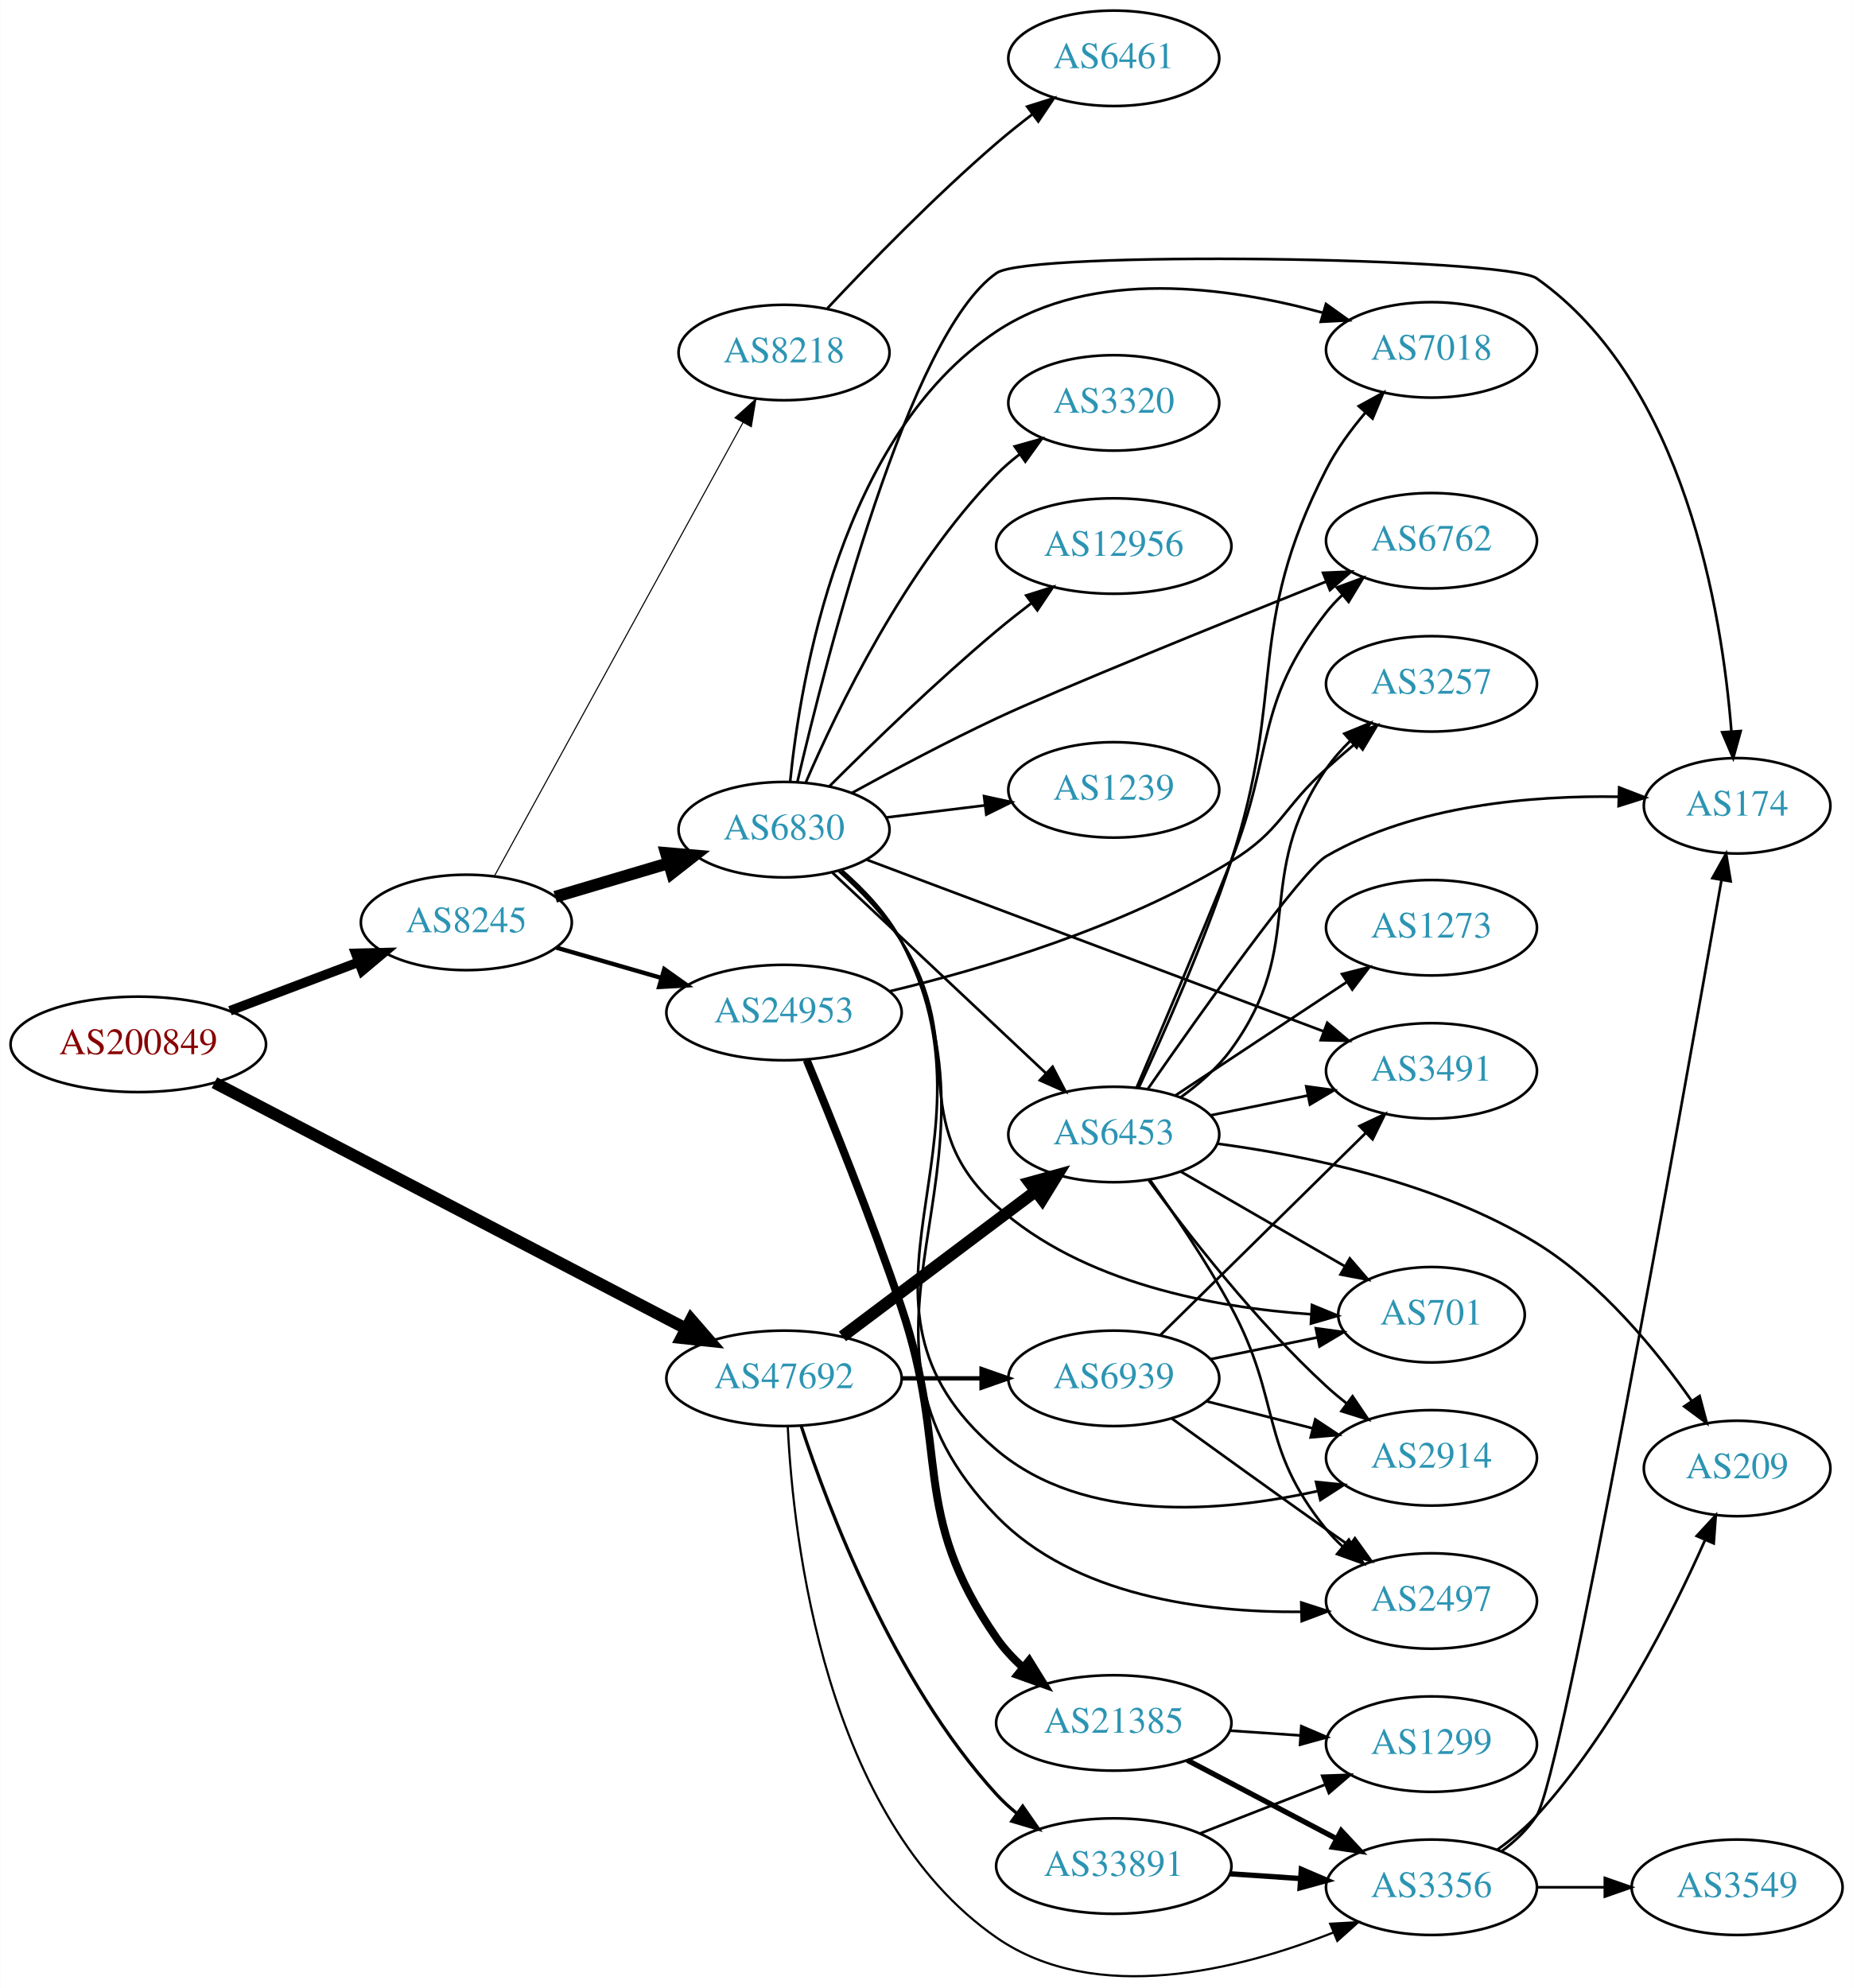
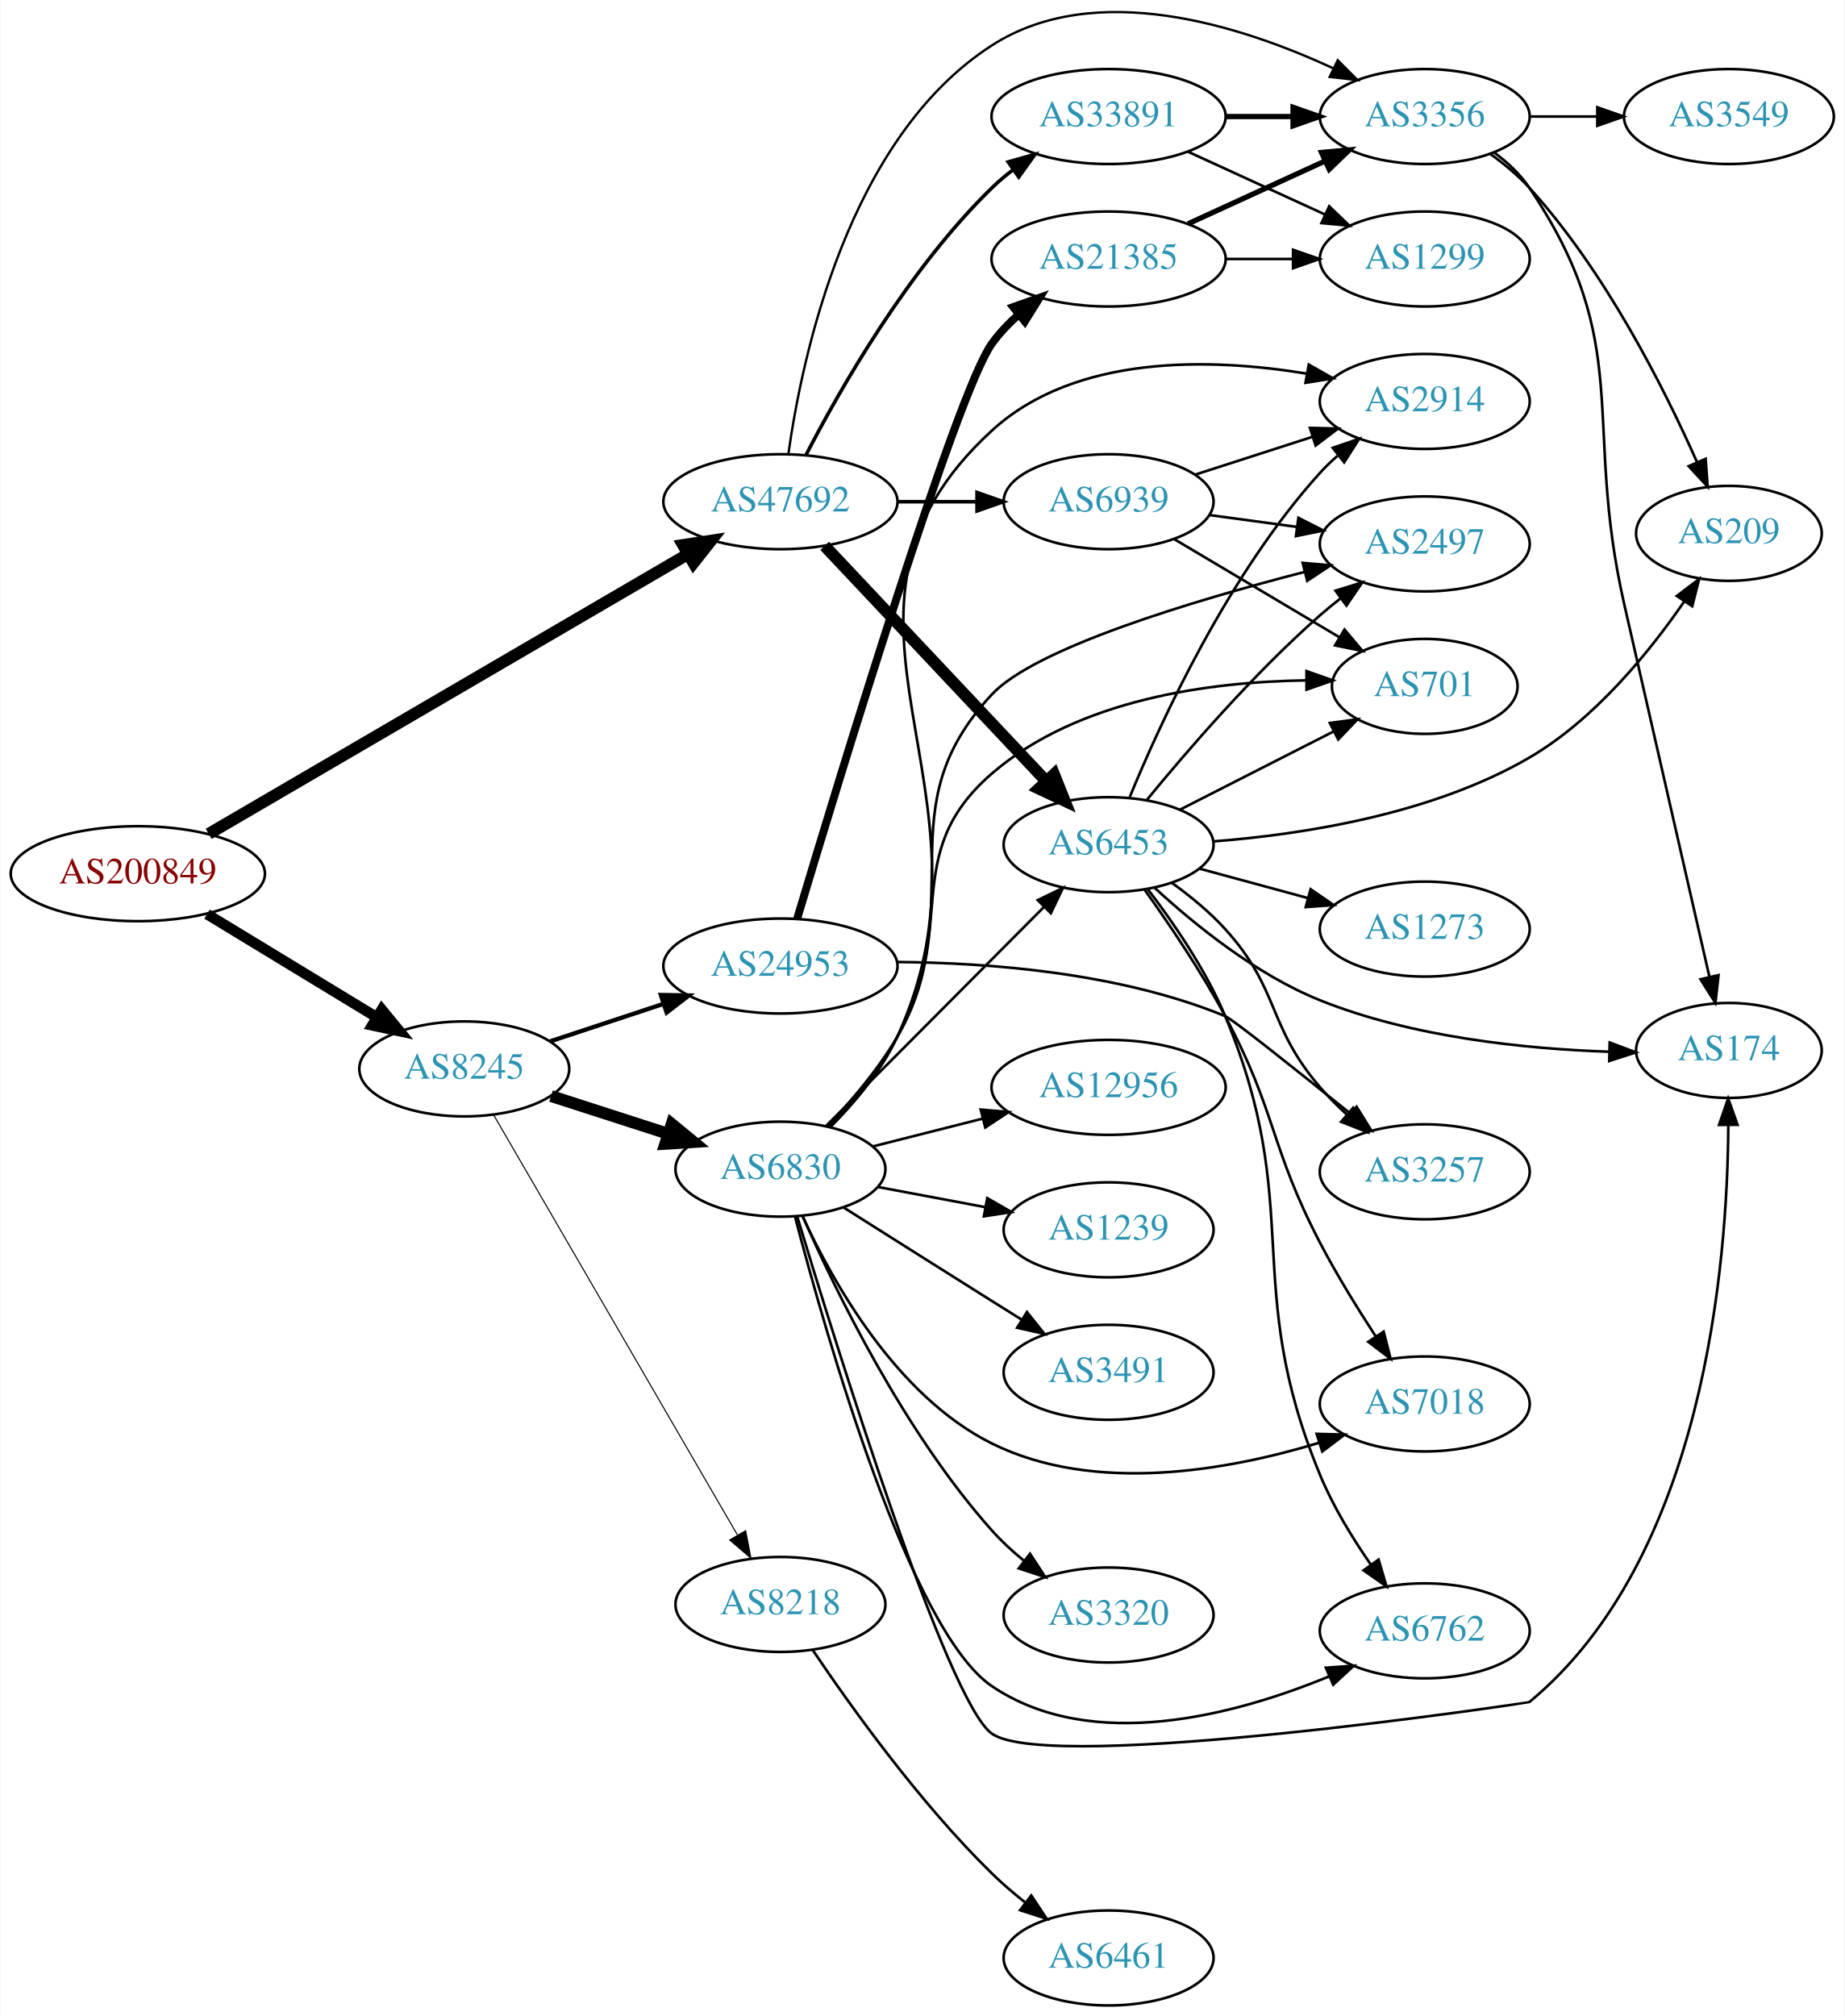
- <svg xmlns="http://www.w3.org/2000/svg" xmlns:xlink="http://www.w3.org/1999/xlink" width="699pt" height="750pt" viewBox="0.00 0.00 698.85 750.00">
-   <g id="graph0" class="graph" transform="scale(1 1) rotate(0) translate(4 745.999)">
-     <polygon fill="white" stroke="none" points="-4,4 -4,-745.999 694.855,-745.999 694.855,4 -4,4" />
+ <svg xmlns="http://www.w3.org/2000/svg" xmlns:xlink="http://www.w3.org/1999/xlink" width="699pt" height="764pt" viewBox="0.00 0.00 698.85 764.17">
+   <g id="graph0" class="graph" transform="scale(1 1) rotate(0) translate(4 760.175)">
+     <polygon fill="white" stroke="none" points="-4,4 -4,-760.175 694.855,-760.175 694.855,4 -4,4" />
    <g id="node1" class="node">
      <g id="a_node1">
        <a xlink:href="/asn/200849" xlink:title="AS200849 ~ fassma_net-AS [AT]">
-           <ellipse fill="#ffffff" stroke="black" cx="48.096" cy="-351.999" rx="48.192" ry="18" />
-           <text text-anchor="middle" x="48.096" y="-348.299" font-family="Times,serif" font-size="14.00" fill="#880000">AS200849</text>
+           <ellipse fill="#ffffff" stroke="black" cx="48.096" cy="-429" rx="48.192" ry="18" />
+           <text text-anchor="middle" x="48.096" y="-425.3" font-family="Times,serif" font-size="14.00" fill="#880000">AS200849</text>
        </a>
      </g>
    </g>
    <g id="node2" class="node">
      <g id="a_node2">
        <a xlink:href="/asn/8245" xlink:title="AS8245 ~ Video-Broadcast GmbH [AT]">
-           <ellipse fill="#ffffff" stroke="black" cx="171.838" cy="-397.999" rx="39.794" ry="18" />
-           <text text-anchor="middle" x="171.838" y="-394.299" font-family="Times,serif" font-size="14.00" fill="#2c94b3">AS8245</text>
+           <ellipse fill="#ffffff" stroke="black" cx="171.838" cy="-355" rx="39.794" ry="18" />
+           <text text-anchor="middle" x="171.838" y="-351.3" font-family="Times,serif" font-size="14.00" fill="#2c94b3">AS8245</text>
        </a>
      </g>
    </g>
    <g id="edge1" class="edge">
-       <path fill="none" stroke="black" stroke-width="3.6" d="M82.685,-364.69C97.722,-370.372 115.56,-377.112 131.243,-383.038" />
-       <polygon fill="black" stroke="black" stroke-width="3.6" points="130.093,-386.345 140.685,-386.605 132.567,-379.797 130.093,-386.345" />
+       <path fill="none" stroke="black" stroke-width="4" d="M74.321,-413.667C92.923,-402.36 118.383,-386.884 138.483,-374.667" />
+       <polygon fill="black" stroke="black" stroke-width="4" points="140.57,-377.494 147.297,-369.309 136.934,-371.512 140.57,-377.494" />
    </g>
    <g id="node3" class="node">
      <g id="a_node3">
        <a xlink:href="/asn/47692" xlink:title="AS47692 ~ Nessus GmbH [AT]">
-           <ellipse fill="#ffffff" stroke="black" cx="291.681" cy="-225.999" rx="44.393" ry="18" />
-           <text text-anchor="middle" x="291.681" y="-222.299" font-family="Times,serif" font-size="14.00" fill="#2c94b3">AS47692</text>
+           <ellipse fill="#ffffff" stroke="black" cx="291.681" cy="-570" rx="44.393" ry="18" />
+           <text text-anchor="middle" x="291.681" y="-566.3" font-family="Times,serif" font-size="14.00" fill="#2c94b3">AS47692</text>
        </a>
      </g>
    </g>
    <g id="edge2" class="edge">
-       <path fill="none" stroke="black" stroke-width="4.5" d="M76.809,-337.545C120.704,-314.651 206.211,-270.054 254.756,-244.736" />
-       <polygon fill="black" stroke="black" stroke-width="4.5" points="256.614,-248.207 263.66,-240.091 252.973,-241.225 256.614,-248.207" />
+       <path fill="none" stroke="black" stroke-width="4.5" d="M74.95,-444.089C118.747,-469.652 207.528,-521.469 256.439,-550.015" />
+       <polygon fill="black" stroke="black" stroke-width="4.5" points="254.754,-553.591 265.376,-555.231 258.724,-546.789 254.754,-553.591" />
    </g>
    <g id="node4" class="node">
      <g id="a_node4">
        <a xlink:href="/asn/6830" xlink:title="AS6830 ~ LGI-UPC [AT]">
-           <ellipse fill="#ffffff" stroke="black" cx="291.681" cy="-432.999" rx="39.794" ry="18" />
-           <text text-anchor="middle" x="291.681" y="-429.299" font-family="Times,serif" font-size="14.00" fill="#2c94b3">AS6830</text>
+           <ellipse fill="#ffffff" stroke="black" cx="291.681" cy="-317" rx="39.794" ry="18" />
+           <text text-anchor="middle" x="291.681" y="-313.3" font-family="Times,serif" font-size="14.00" fill="#2c94b3">AS6830</text>
        </a>
      </g>
    </g>
    <g id="edge3" class="edge">
-       <path fill="none" stroke="black" stroke-width="4.5" d="M205.351,-407.655C218.508,-411.563 233.88,-416.128 247.924,-420.3" />
-       <polygon fill="black" stroke="black" stroke-width="4.5" points="247.157,-424.179 257.865,-423.252 249.4,-416.63 247.157,-424.179" />
+       <path fill="none" stroke="black" stroke-width="4.5" d="M204.728,-344.717C218.352,-340.323 234.438,-335.136 248.987,-330.445" />
+       <polygon fill="black" stroke="black" stroke-width="4.5" points="250.456,-334.108 258.765,-327.292 248.039,-326.613 250.456,-334.108" />
    </g>
    <g id="node5" class="node">
      <g id="a_node5">
-         <a xlink:href="/asn/24953" xlink:title="AS24953 ~ AS MACRO: AS-24953 (customers) [AT]">
-           <ellipse fill="#ffffff" stroke="black" cx="291.681" cy="-363.999" rx="44.393" ry="18" />
-           <text text-anchor="middle" x="291.681" y="-360.299" font-family="Times,serif" font-size="14.00" fill="#2c94b3">AS24953</text>
+         <a xlink:href="/asn/8218" xlink:title="AS8218 ~ legacy Neotelecoms [FR]">
+           <ellipse fill="#ffffff" stroke="black" cx="291.681" cy="-152" rx="39.794" ry="18" />
+           <text text-anchor="middle" x="291.681" y="-148.3" font-family="Times,serif" font-size="14.00" fill="#2c94b3">AS8218</text>
        </a>
      </g>
    </g>
    <g id="edge4" class="edge">
-       <path fill="none" stroke="black" stroke-width="1.636" d="M205.664,-388.528C217.929,-384.989 232.084,-380.905 245.282,-377.097" />
-       <polygon fill="black" stroke="black" stroke-width="1.636" points="246.504,-380.387 255.142,-374.252 244.563,-373.662 246.504,-380.387" />
+       <path fill="none" stroke="black" stroke-width="0.409" d="M182.885,-337.692C203.532,-302.126 250.844,-220.625 275.345,-178.417" />
+       <polygon fill="black" stroke="black" stroke-width="0.409" points="278.498,-179.958 280.491,-169.552 272.444,-176.443 278.498,-179.958" />
    </g>
    <g id="node6" class="node">
      <g id="a_node6">
-         <a xlink:href="/asn/8218" xlink:title="AS8218 ~ legacy Neotelecoms [FR]">
-           <ellipse fill="#ffffff" stroke="black" cx="291.681" cy="-612.999" rx="39.794" ry="18" />
-           <text text-anchor="middle" x="291.681" y="-609.299" font-family="Times,serif" font-size="14.00" fill="#2c94b3">AS8218</text>
+         <a xlink:href="/asn/24953" xlink:title="AS24953 ~ AS MACRO: AS-24953 (customers) [AT]">
+           <ellipse fill="#ffffff" stroke="black" cx="291.681" cy="-394" rx="44.393" ry="18" />
+           <text text-anchor="middle" x="291.681" y="-390.3" font-family="Times,serif" font-size="14.00" fill="#2c94b3">AS24953</text>
        </a>
      </g>
    </g>
    <g id="edge5" class="edge">
-       <path fill="none" stroke="black" stroke-width="0.409" d="M182.481,-415.593C203.163,-453.326 251.876,-542.201 276.255,-586.68" />
-       <polygon fill="black" stroke="black" stroke-width="0.409" points="273.193,-588.376 281.069,-595.463 279.332,-585.011 273.193,-588.376" />
-     </g>
-     <g id="node7" class="node">
-       <g id="a_node7">
+       <path fill="none" stroke="black" stroke-width="1.636" d="M204.418,-365.451C217.601,-369.814 233.131,-374.954 247.355,-379.661" />
+       <polygon fill="black" stroke="black" stroke-width="1.636" points="246.355,-383.017 256.949,-382.836 248.555,-376.372 246.355,-383.017" />
+     </g>
+     <g id="node10" class="node">
+       <g id="a_node10">
        <a xlink:href="/asn/6453" xlink:title="AS6453 ~ TATA COMMUNICATIONS (AMERICA) INC [US]">
-           <ellipse fill="#ffffff" stroke="black" cx="416.073" cy="-317.999" rx="39.794" ry="18" />
-           <text text-anchor="middle" x="416.073" y="-314.299" font-family="Times,serif" font-size="14.00" fill="#2c94b3">AS6453</text>
+           <ellipse fill="#ffffff" stroke="black" cx="416.073" cy="-440" rx="39.794" ry="18" />
+           <text text-anchor="middle" x="416.073" y="-436.3" font-family="Times,serif" font-size="14.00" fill="#2c94b3">AS6453</text>
+         </a>
+       </g>
+     </g>
+     <g id="edge25" class="edge">
+       <path fill="none" stroke="black" stroke-width="4.5" d="M308.431,-553.271C329.728,-530.649 367.85,-490.158 392.276,-464.214" />
+       <polygon fill="black" stroke="black" stroke-width="4.5" points="395.395,-466.645 399.383,-456.665 389.661,-461.247 395.395,-466.645" />
+     </g>
+     <g id="node21" class="node">
+       <g id="a_node21">
+         <a xlink:href="/asn/3356" xlink:title="AS3356 ~ Level 3 Parent, LLC [US]">
+           <ellipse fill="#ffffff" stroke="black" cx="535.915" cy="-716" rx="39.794" ry="18" />
+           <text text-anchor="middle" x="535.915" y="-712.3" font-family="Times,serif" font-size="14.00" fill="#2c94b3">AS3356</text>
        </a>
      </g>
    </g>
    <g id="edge27" class="edge">
-       <path fill="none" stroke="black" stroke-width="4.5" d="M313.72,-241.814C333.841,-256.938 364.331,-279.857 386.614,-296.607" />
-       <polygon fill="black" stroke="black" stroke-width="4.5" points="384.354,-299.834 394.714,-302.695 389.086,-293.539 384.354,-299.834" />
-     </g>
-     <g id="node20" class="node">
-       <g id="a_node20">
-         <a xlink:href="/asn/3356" xlink:title="AS3356 ~ Level 3 Parent, LLC [US]">
-           <ellipse fill="#ffffff" stroke="black" cx="535.915" cy="-33.999" rx="39.794" ry="18" />
-           <text text-anchor="middle" x="535.915" y="-30.299" font-family="Times,serif" font-size="14.00" fill="#2c94b3">AS3356</text>
-         </a>
-       </g>
-     </g>
-     <g id="edge28" class="edge">
-       <path fill="none" stroke="black" stroke-width="0.818" d="M293.093,-207.802C295.159,-165.36 306.907,-60.008 371.877,-14.999 409.24,10.886 463.337,-2.861 498.81,-16.902" />
-       <polygon fill="black" stroke="black" stroke-width="0.818" points="497.714,-20.237 508.292,-20.837 500.398,-13.771 497.714,-20.237" />
+       <path fill="none" stroke="black" stroke-width="0.9" d="M294.675,-588.009C299.826,-624.772 317.256,-707.933 371.877,-743 411.048,-768.149 466.055,-750.575 501.092,-734.33" />
+       <polygon fill="black" stroke="black" stroke-width="0.9" points="502.937,-737.326 510.415,-729.82 499.889,-731.025 502.937,-737.326" />
    </g>
    <g id="node25" class="node">
      <g id="a_node25">
        <a xlink:href="/asn/33891" xlink:title="AS33891 ~ CORE-BACKBONE GMBH GLOBAL NETWORK [DE]">
-           <ellipse fill="#ffffff" stroke="black" cx="416.073" cy="-41.999" rx="44.393" ry="18" />
-           <text text-anchor="middle" x="416.073" y="-38.299" font-family="Times,serif" font-size="14.00" fill="#2c94b3">AS33891</text>
-         </a>
-       </g>
-     </g>
-     <g id="edge25" class="edge">
-       <path fill="none" stroke="black" stroke-width="1.227" d="M298.123,-208.124C308.353,-176.883 332.985,-111.62 371.877,-68.999 374.213,-66.439 376.846,-64.03 379.63,-61.785" />
-       <polygon fill="black" stroke="black" stroke-width="1.227" points="381.704,-64.605 387.757,-55.909 377.602,-58.932 381.704,-64.605" />
+           <ellipse fill="#ffffff" stroke="black" cx="416.073" cy="-716" rx="44.393" ry="18" />
+           <text text-anchor="middle" x="416.073" y="-712.3" font-family="Times,serif" font-size="14.00" fill="#2c94b3">AS33891</text>
+         </a>
+       </g>
+     </g>
+     <g id="edge26" class="edge">
+       <path fill="none" stroke="black" stroke-width="1.35" d="M301.434,-587.836C314.284,-612.708 340.198,-658.214 371.877,-689 374.362,-691.415 377.099,-693.724 379.951,-695.902" />
+       <polygon fill="black" stroke="black" stroke-width="1.35" points="377.988,-698.8 388.186,-701.674 382.006,-693.068 377.988,-698.8" />
    </g>
    <g id="node26" class="node">
      <g id="a_node26">
        <a xlink:href="/asn/6939" xlink:title="AS6939 ~ Hurricane Electric LLC [US]">
-           <ellipse fill="#ffffff" stroke="black" cx="416.073" cy="-225.999" rx="39.794" ry="18" />
-           <text text-anchor="middle" x="416.073" y="-222.299" font-family="Times,serif" font-size="14.00" fill="#2c94b3">AS6939</text>
-         </a>
-       </g>
-     </g>
-     <g id="edge26" class="edge">
-       <path fill="none" stroke="black" stroke-width="1.636" d="M336.176,-225.999C345.865,-225.999 356.202,-225.999 366.095,-225.999" />
-       <polygon fill="black" stroke="black" stroke-width="1.636" points="366.197,-229.499 376.197,-225.999 366.197,-222.499 366.197,-229.499" />
+           <ellipse fill="#ffffff" stroke="black" cx="416.073" cy="-570" rx="39.794" ry="18" />
+           <text text-anchor="middle" x="416.073" y="-566.3" font-family="Times,serif" font-size="14.00" fill="#2c94b3">AS6939</text>
+         </a>
+       </g>
+     </g>
+     <g id="edge28" class="edge">
+       <path fill="none" stroke="black" stroke-width="1.35" d="M336.176,-570C345.865,-570 356.202,-570 366.095,-570" />
+       <polygon fill="black" stroke="black" stroke-width="1.35" points="366.197,-573.5 376.197,-570 366.197,-566.5 366.197,-573.5" />
+     </g>
+     <g id="node7" class="node">
+       <g id="a_node7">
+         <a xlink:href="/asn/2497" xlink:title="AS2497 ~ Internet Initiative Japan Inc. [JP]">
+           <ellipse fill="#ffffff" stroke="black" cx="535.915" cy="-554" rx="39.794" ry="18" />
+           <text text-anchor="middle" x="535.915" y="-550.3" font-family="Times,serif" font-size="14.00" fill="#2c94b3">AS2497</text>
+         </a>
+       </g>
    </g>
    <g id="edge6" class="edge">
-       <path fill="none" stroke="black" d="M309.957,-416.766C331.005,-396.989 366.705,-363.445 390.581,-341.011" />
-       <polygon fill="black" stroke="black" points="392.993,-343.547 397.884,-334.149 388.2,-338.446 392.993,-343.547" />
+       <path fill="none" stroke="black" d="M309.938,-333.168C318.821,-342.335 329.165,-354.458 335.877,-367 364.162,-419.86 330.91,-453.228 371.877,-497 388.285,-514.532 447.977,-532.437 490.371,-543.386" />
+       <polygon fill="black" stroke="black" points="489.649,-546.814 500.203,-545.882 491.371,-540.029 489.649,-546.814" />
    </g>
    <g id="node8" class="node">
      <g id="a_node8">
-         <a xlink:href="/asn/2914" xlink:title="AS2914 ~ NTT America, Inc. [US]">
-           <ellipse fill="#ffffff" stroke="black" cx="535.915" cy="-195.999" rx="39.794" ry="18" />
-           <text text-anchor="middle" x="535.915" y="-192.299" font-family="Times,serif" font-size="14.00" fill="#2c94b3">AS2914</text>
+         <a xlink:href="/asn/174" xlink:title="AS174 ~ Cogent Communications [US]">
+           <ellipse fill="#ffffff" stroke="black" cx="651.208" cy="-362" rx="35.194" ry="18" />
+           <text text-anchor="middle" x="651.208" y="-358.3" font-family="Times,serif" font-size="14.00" fill="#2c94b3">AS174</text>
        </a>
      </g>
    </g>
    <g id="edge7" class="edge">
-       <path fill="none" stroke="black" d="M313.497,-417.491C321.697,-410.318 330.437,-401.138 335.877,-390.999 376.92,-314.492 305.58,-255.058 371.877,-198.999 404.974,-171.012 456.799,-175.428 493.112,-183.499" />
-       <polygon fill="black" stroke="black" points="492.375,-186.921 502.915,-185.849 494.006,-180.114 492.375,-186.921" />
+       <path fill="none" stroke="black" d="M297.991,-299.205C312.853,-249.978 354.889,-114.827 371.877,-103 394.06,-87.556 575.336,-114.814 575.562,-115 641.819,-169.741 650.691,-281.159 650.977,-333.558" />
+       <polygon fill="black" stroke="black" points="647.476,-333.785 650.925,-343.802 654.476,-333.82 647.476,-333.785" />
    </g>
    <g id="node9" class="node">
      <g id="a_node9">
-         <a xlink:href="/asn/174" xlink:title="AS174 ~ Cogent Communications [US]">
-           <ellipse fill="#ffffff" stroke="black" cx="651.208" cy="-441.999" rx="35.194" ry="18" />
-           <text text-anchor="middle" x="651.208" y="-438.299" font-family="Times,serif" font-size="14.00" fill="#2c94b3">AS174</text>
+         <a xlink:href="/asn/12956" xlink:title="AS12956 ~ TELXIUS [ES]">
+           <ellipse fill="#ffffff" stroke="black" cx="416.073" cy="-348" rx="44.393" ry="18" />
+           <text text-anchor="middle" x="416.073" y="-344.3" font-family="Times,serif" font-size="14.00" fill="#2c94b3">AS12956</text>
        </a>
      </g>
    </g>
    <g id="edge8" class="edge">
-       <path fill="none" stroke="black" d="M296.707,-450.95C307.55,-497.508 338.788,-620.114 371.877,-642.999 384.399,-651.66 564.298,-648.949 575.562,-640.999 631.4,-601.585 645.514,-515.027 649.05,-470.18" />
-       <polygon fill="black" stroke="black" points="652.557,-470.197 649.727,-459.987 645.572,-469.733 652.557,-470.197" />
-     </g>
-     <g id="node10" class="node">
-       <g id="a_node10">
-         <a xlink:href="/asn/1239" xlink:title="AS1239 ~ Sprint [US]">
-           <ellipse fill="#ffffff" stroke="black" cx="416.073" cy="-447.999" rx="39.794" ry="18" />
-           <text text-anchor="middle" x="416.073" y="-444.299" font-family="Times,serif" font-size="14.00" fill="#2c94b3">AS1239</text>
-         </a>
-       </g>
+       <path fill="none" stroke="black" d="M326.774,-325.635C339.637,-328.893 354.502,-332.658 368.325,-336.159" />
+       <polygon fill="black" stroke="black" points="367.608,-339.589 378.162,-338.651 369.327,-332.803 367.608,-339.589" />
    </g>
    <g id="edge9" class="edge">
-       <path fill="none" stroke="black" d="M330.067,-437.581C341.82,-439.021 354.962,-440.632 367.331,-442.148" />
-       <polygon fill="black" stroke="black" points="367.142,-445.65 377.493,-443.393 367.993,-438.702 367.142,-445.65" />
+       <path fill="none" stroke="black" d="M308.933,-333.333C330.148,-354.653 367.422,-392.113 391.676,-416.487" />
+       <polygon fill="black" stroke="black" points="389.218,-418.979 398.753,-423.599 394.18,-414.042 389.218,-418.979" />
    </g>
    <g id="node11" class="node">
      <g id="a_node11">
-         <a xlink:href="/asn/6762" xlink:title="AS6762 ~ TELECOM ITALIA SPARKLE S.p.A. [IT]">
-           <ellipse fill="#ffffff" stroke="black" cx="535.915" cy="-541.999" rx="39.794" ry="18" />
-           <text text-anchor="middle" x="535.915" y="-538.299" font-family="Times,serif" font-size="14.00" fill="#2c94b3">AS6762</text>
+         <a xlink:href="/asn/2914" xlink:title="AS2914 ~ NTT America, Inc. [US]">
+           <ellipse fill="#ffffff" stroke="black" cx="535.915" cy="-608" rx="39.794" ry="18" />
+           <text text-anchor="middle" x="535.915" y="-604.3" font-family="Times,serif" font-size="14.00" fill="#2c94b3">AS2914</text>
        </a>
      </g>
    </g>
    <g id="edge10" class="edge">
-       <path fill="none" stroke="black" d="M317.333,-446.872C332.804,-455.378 353.279,-466.271 371.877,-474.999 394.703,-485.71 455.699,-510.394 496.266,-526.623" />
-       <polygon fill="black" stroke="black" points="495.014,-529.892 505.598,-530.352 497.611,-523.391 495.014,-529.892" />
+       <path fill="none" stroke="black" d="M310.521,-332.877C319.575,-341.959 329.897,-354.094 335.877,-367 379.375,-460.879 295.571,-527.123 371.877,-597 403.527,-625.984 454.704,-624.555 491.277,-618.534" />
+       <polygon fill="black" stroke="black" points="491.964,-621.967 501.177,-616.736 490.713,-615.08 491.964,-621.967" />
    </g>
    <g id="node12" class="node">
      <g id="a_node12">
-         <a xlink:href="/asn/3491" xlink:title="AS3491 ~ PCCW Global, Inc. [US]">
-           <ellipse fill="#ffffff" stroke="black" cx="535.915" cy="-341.999" rx="39.794" ry="18" />
-           <text text-anchor="middle" x="535.915" y="-338.299" font-family="Times,serif" font-size="14.00" fill="#2c94b3">AS3491</text>
+         <a xlink:href="/asn/6762" xlink:title="AS6762 ~ TELECOM ITALIA SPARKLE S.p.A. [IT]">
+           <ellipse fill="#ffffff" stroke="black" cx="535.915" cy="-142" rx="39.794" ry="18" />
+           <text text-anchor="middle" x="535.915" y="-138.3" font-family="Times,serif" font-size="14.00" fill="#2c94b3">AS6762</text>
        </a>
      </g>
    </g>
    <g id="edge11" class="edge">
-       <path fill="none" stroke="black" d="M322.87,-421.657C366.415,-405.299 446.915,-375.058 495.223,-356.91" />
-       <polygon fill="black" stroke="black" points="496.596,-360.133 504.727,-353.34 494.135,-353.58 496.596,-360.133" />
+       <path fill="none" stroke="black" d="M297.229,-298.943C308.822,-254.516 340.766,-141.984 371.877,-121 409.832,-95.4 464.239,-110.129 499.576,-124.697" />
+       <polygon fill="black" stroke="black" points="498.439,-128.019 509.008,-128.768 501.213,-121.592 498.439,-128.019" />
    </g>
    <g id="node13" class="node">
      <g id="a_node13">
        <a xlink:href="/asn/701" xlink:title="AS701 ~ UUNET [US]">
-           <ellipse fill="#ffffff" stroke="black" cx="535.915" cy="-249.999" rx="35.194" ry="18" />
-           <text text-anchor="middle" x="535.915" y="-246.299" font-family="Times,serif" font-size="14.00" fill="#2c94b3">AS701</text>
+           <ellipse fill="#ffffff" stroke="black" cx="535.915" cy="-500" rx="35.194" ry="18" />
+           <text text-anchor="middle" x="535.915" y="-496.3" font-family="Times,serif" font-size="14.00" fill="#2c94b3">AS701</text>
        </a>
      </g>
    </g>
    <g id="edge12" class="edge">
-       <path fill="none" stroke="black" d="M312.283,-417.429C320.469,-410.116 329.53,-400.846 335.877,-390.999 361.466,-351.294 336.86,-322.703 371.877,-290.999 404.171,-261.758 454.234,-252.677 490.366,-250.188" />
-       <polygon fill="black" stroke="black" points="490.833,-253.668 500.628,-249.631 490.453,-246.678 490.833,-253.668" />
+       <path fill="none" stroke="black" d="M309.564,-333.377C318.338,-342.605 328.697,-354.72 335.877,-367 359.717,-407.779 336.13,-436.121 371.877,-467 404.597,-495.265 454.811,-501.756 490.865,-502.274" />
+       <polygon fill="black" stroke="black" points="491.1,-505.774 501.097,-502.268 491.095,-498.774 491.1,-505.774" />
    </g>
    <g id="node14" class="node">
      <g id="a_node14">
-         <a xlink:href="/asn/3320" xlink:title="AS3320 ~ DTAG [DE]">
-           <ellipse fill="#ffffff" stroke="black" cx="416.073" cy="-593.999" rx="39.794" ry="18" />
-           <text text-anchor="middle" x="416.073" y="-590.299" font-family="Times,serif" font-size="14.00" fill="#2c94b3">AS3320</text>
+         <a xlink:href="/asn/1239" xlink:title="AS1239 ~ Sprint [US]">
+           <ellipse fill="#ffffff" stroke="black" cx="416.073" cy="-294" rx="39.794" ry="18" />
+           <text text-anchor="middle" x="416.073" y="-290.3" font-family="Times,serif" font-size="14.00" fill="#2c94b3">AS1239</text>
        </a>
      </g>
    </g>
    <g id="edge13" class="edge">
-       <path fill="none" stroke="black" d="M299.904,-450.837C311.714,-478.335 337.346,-531.599 371.877,-566.999 374.501,-569.689 377.445,-572.231 380.529,-574.598" />
-       <polygon fill="black" stroke="black" points="378.697,-577.588 388.9,-580.442 382.704,-571.848 378.697,-577.588" />
+       <path fill="none" stroke="black" d="M328.74,-310.224C341.439,-307.837 355.886,-305.122 369.28,-302.605" />
+       <polygon fill="black" stroke="black" points="370.089,-306.015 379.271,-300.728 368.796,-299.135 370.089,-306.015" />
    </g>
    <g id="node15" class="node">
      <g id="a_node15">
-         <a xlink:href="/asn/7018" xlink:title="AS7018 ~ AT&amp;T Services, Inc. [US]">
-           <ellipse fill="#ffffff" stroke="black" cx="535.915" cy="-613.999" rx="39.794" ry="18" />
-           <text text-anchor="middle" x="535.915" y="-610.299" font-family="Times,serif" font-size="14.00" fill="#2c94b3">AS7018</text>
+         <a xlink:href="/asn/3491" xlink:title="AS3491 ~ PCCW Global, Inc. [US]">
+           <ellipse fill="#ffffff" stroke="black" cx="416.073" cy="-240" rx="39.794" ry="18" />
+           <text text-anchor="middle" x="416.073" y="-236.3" font-family="Times,serif" font-size="14.00" fill="#2c94b3">AS3491</text>
        </a>
      </g>
    </g>
    <g id="edge14" class="edge">
-       <path fill="none" stroke="black" d="M293.978,-451.012C297.873,-490.039 313.158,-582.018 371.877,-620.999 408.076,-645.029 459.415,-637.756 494.763,-628.061" />
-       <polygon fill="black" stroke="black" points="496.117,-631.311 504.734,-625.147 494.154,-624.593 496.117,-631.311" />
+       <path fill="none" stroke="black" d="M315.537,-302.532C331.347,-292.533 352.876,-278.936 371.877,-267 375.499,-264.724 379.295,-262.344 383.07,-259.981" />
+       <polygon fill="black" stroke="black" points="385.124,-262.824 391.746,-254.554 381.412,-256.89 385.124,-262.824" />
    </g>
    <g id="node16" class="node">
      <g id="a_node16">
-         <a xlink:href="/asn/12956" xlink:title="AS12956 ~ TELXIUS [ES]">
-           <ellipse fill="#ffffff" stroke="black" cx="416.073" cy="-539.999" rx="44.393" ry="18" />
-           <text text-anchor="middle" x="416.073" y="-536.299" font-family="Times,serif" font-size="14.00" fill="#2c94b3">AS12956</text>
+         <a xlink:href="/asn/7018" xlink:title="AS7018 ~ AT&amp;T Services, Inc. [US]">
+           <ellipse fill="#ffffff" stroke="black" cx="535.915" cy="-228" rx="39.794" ry="18" />
+           <text text-anchor="middle" x="535.915" y="-224.3" font-family="Times,serif" font-size="14.00" fill="#2c94b3">AS7018</text>
        </a>
      </g>
    </g>
    <g id="edge15" class="edge">
-       <path fill="none" stroke="black" d="M308.832,-449.401C324.472,-465.014 349.097,-488.894 371.877,-507.999 375.973,-511.434 380.398,-514.934 384.801,-518.298" />
-       <polygon fill="black" stroke="black" points="383.044,-521.355 393.147,-524.546 387.239,-515.751 383.044,-521.355" />
+       <path fill="none" stroke="black" d="M299.985,-299.328C311.26,-274.695 335.476,-231.034 371.877,-213 410.822,-193.705 461.409,-202.811 495.837,-213.274" />
+       <polygon fill="black" stroke="black" points="494.942,-216.662 505.533,-216.386 497.081,-209.997 494.942,-216.662" />
    </g>
    <g id="node17" class="node">
      <g id="a_node17">
-         <a xlink:href="/asn/2497" xlink:title="AS2497 ~ Internet Initiative Japan Inc. [JP]">
-           <ellipse fill="#ffffff" stroke="black" cx="535.915" cy="-141.999" rx="39.794" ry="18" />
-           <text text-anchor="middle" x="535.915" y="-138.299" font-family="Times,serif" font-size="14.00" fill="#2c94b3">AS2497</text>
+         <a xlink:href="/asn/3320" xlink:title="AS3320 ~ DTAG [DE]">
+           <ellipse fill="#ffffff" stroke="black" cx="416.073" cy="-148" rx="39.794" ry="18" />
+           <text text-anchor="middle" x="416.073" y="-144.3" font-family="Times,serif" font-size="14.00" fill="#2c94b3">AS3320</text>
        </a>
      </g>
    </g>
    <g id="edge16" class="edge">
-       <path fill="none" stroke="black" d="M313.601,-417.547C321.819,-410.382 330.544,-401.194 335.877,-390.999 381.188,-304.37 303.772,-244.136 371.877,-173.999 401.139,-143.862 449.867,-137.657 486.446,-137.909" />
-       <polygon fill="black" stroke="black" points="486.813,-141.418 496.893,-138.155 486.978,-134.42 486.813,-141.418" />
+       <path fill="none" stroke="black" d="M300.161,-299.083C312.315,-271.399 338.399,-217.508 371.877,-180 375.436,-176.012 379.566,-172.206 383.832,-168.701" />
+       <polygon fill="black" stroke="black" points="386.288,-171.227 392.09,-162.362 382.026,-165.675 386.288,-171.227" />
    </g>
    <g id="node18" class="node">
      <g id="a_node18">
-         <a xlink:href="/asn/21385" xlink:title="AS21385 ~ Trusted Network GmbH [DE]">
-           <ellipse fill="#ffffff" stroke="black" cx="416.073" cy="-95.999" rx="44.393" ry="18" />
-           <text text-anchor="middle" x="416.073" y="-92.299" font-family="Times,serif" font-size="14.00" fill="#2c94b3">AS21385</text>
+         <a xlink:href="/asn/6461" xlink:title="AS6461 ~ Zayo Bandwidth [US]">
+           <ellipse fill="#ffffff" stroke="black" cx="416.073" cy="-18" rx="39.794" ry="18" />
+           <text text-anchor="middle" x="416.073" y="-14.3" font-family="Times,serif" font-size="14.00" fill="#2c94b3">AS6461</text>
        </a>
      </g>
    </g>
    <g id="edge17" class="edge">
-       <path fill="none" stroke="black" stroke-width="3" d="M300.221,-346.11C309.269,-324.324 324.626,-286.303 335.877,-252.999 354.379,-198.226 338.908,-175.491 371.877,-127.999 374.657,-123.993 378.102,-120.289 381.825,-116.931" />
-       <polygon fill="black" stroke="black" stroke-width="3" points="384.156,-119.547 389.731,-110.538 379.755,-114.104 384.156,-119.547" />
+       <path fill="none" stroke="black" d="M304.009,-134.596C318.337,-113.308 344.463,-76.8 371.877,-50 375.699,-46.263 379.974,-42.596 384.307,-39.155" />
+       <polygon fill="black" stroke="black" points="386.757,-41.69 392.608,-32.857 382.526,-36.113 386.757,-41.69" />
    </g>
    <g id="node19" class="node">
      <g id="a_node19">
+         <a xlink:href="/asn/21385" xlink:title="AS21385 ~ Trusted Network GmbH [DE]">
+           <ellipse fill="#ffffff" stroke="black" cx="416.073" cy="-662" rx="44.393" ry="18" />
+           <text text-anchor="middle" x="416.073" y="-658.3" font-family="Times,serif" font-size="14.00" fill="#2c94b3">AS21385</text>
+         </a>
+       </g>
+     </g>
+     <g id="edge18" class="edge">
+       <path fill="none" stroke="black" stroke-width="3" d="M298.029,-411.972C313.577,-463.896 358.505,-611.603 371.877,-630 374.744,-633.945 378.24,-637.612 381.989,-640.951" />
+       <polygon fill="black" stroke="black" stroke-width="3" points="379.932,-643.789 389.919,-647.328 384.319,-638.334 379.932,-643.789" />
+     </g>
+     <g id="node20" class="node">
+       <g id="a_node20">
        <a xlink:href="/asn/3257" xlink:title="AS3257 ~ GTT [DE]">
-           <ellipse fill="#ffffff" stroke="black" cx="535.915" cy="-487.999" rx="39.794" ry="18" />
-           <text text-anchor="middle" x="535.915" y="-484.299" font-family="Times,serif" font-size="14.00" fill="#2c94b3">AS3257</text>
-         </a>
-       </g>
-     </g>
-     <g id="edge18" class="edge">
-       <path fill="none" stroke="black" d="M331.387,-371.996C366.78,-380.47 419.649,-396.118 460.269,-420.999 479.298,-432.655 479.662,-441.093 496.269,-455.999 499.887,-459.246 503.764,-462.599 507.616,-465.856" />
-       <polygon fill="black" stroke="black" points="505.474,-468.627 515.395,-472.344 509.957,-463.251 505.474,-468.627" />
+           <ellipse fill="#ffffff" stroke="black" cx="535.915" cy="-316" rx="39.794" ry="18" />
+           <text text-anchor="middle" x="535.915" y="-312.3" font-family="Times,serif" font-size="14.00" fill="#2c94b3">AS3257</text>
+         </a>
+       </g>
+     </g>
+     <g id="edge19" class="edge">
+       <path fill="none" stroke="black" d="M335.955,-395.522C370.785,-395.256 420.336,-391.455 460.269,-375 463.088,-373.838 487.488,-354.389 507.636,-338.134" />
+       <polygon fill="black" stroke="black" points="510.077,-340.661 515.655,-331.653 505.677,-335.217 510.077,-340.661" />
+     </g>
+     <g id="edge29" class="edge">
+       <path fill="none" stroke="black" d="M430.658,-457.064C445.683,-475.401 471.109,-504.886 496.269,-527 498.728,-529.161 501.362,-531.306 504.056,-533.388" />
+       <polygon fill="black" stroke="black" points="502.079,-536.278 512.206,-539.392 506.231,-530.642 502.079,-536.278" />
+     </g>
+     <g id="edge36" class="edge">
+       <path fill="none" stroke="black" d="M433.394,-423.776C448.389,-409.934 471.923,-390.768 496.269,-381 531.297,-366.947 574.112,-362.586 605.688,-361.518" />
+       <polygon fill="black" stroke="black" points="606.025,-365.011 615.938,-361.272 605.857,-358.013 606.025,-365.011" />
+     </g>
+     <g id="edge37" class="edge">
+       <path fill="none" stroke="black" d="M424.109,-458.103C435.84,-486.629 461.573,-542.724 496.269,-581 498.279,-583.217 500.503,-585.352 502.839,-587.382" />
+       <polygon fill="black" stroke="black" points="501.041,-590.421 511.064,-593.852 505.368,-584.919 501.041,-590.421" />
+     </g>
+     <g id="edge32" class="edge">
+       <path fill="none" stroke="black" d="M430.938,-423.108C440.555,-410.559 452.912,-392.631 460.269,-375 490.678,-302.118 466.102,-273.982 496.269,-201 501.153,-189.184 508.482,-177.192 515.449,-167.133" />
+       <polygon fill="black" stroke="black" points="518.413,-169.006 521.408,-158.844 512.729,-164.92 518.413,-169.006" />
+     </g>
+     <g id="edge35" class="edge">
+       <path fill="none" stroke="black" d="M443.226,-453.316C460.396,-462.058 483.009,-473.572 501.482,-482.978" />
+       <polygon fill="black" stroke="black" points="499.945,-486.122 510.445,-487.541 503.121,-479.884 499.945,-486.122" />
+     </g>
+     <g id="edge30" class="edge">
+       <path fill="none" stroke="black" d="M429.74,-422.902C438.891,-410.106 451.189,-391.963 460.269,-375 479.824,-338.469 477.113,-325.742 496.269,-289 502.517,-277.015 510.357,-264.306 517.34,-253.608" />
+       <polygon fill="black" stroke="black" points="520.336,-255.422 522.95,-245.155 514.504,-251.551 520.336,-255.422" />
+     </g>
+     <g id="edge31" class="edge">
+       <path fill="none" stroke="black" d="M439.992,-425.581C446.984,-420.538 454.374,-414.497 460.269,-408 481.165,-384.968 476.002,-371.588 496.269,-348 499.288,-344.486 502.721,-341.051 506.265,-337.813" />
+       <polygon fill="black" stroke="black" points="508.785,-340.262 514.085,-331.088 504.221,-334.955 508.785,-340.262" />
    </g>
    <g id="node24" class="node">
      <g id="a_node24">
-         <a xlink:href="/asn/6461" xlink:title="AS6461 ~ Zayo Bandwidth [US]">
-           <ellipse fill="#ffffff" stroke="black" cx="416.073" cy="-723.999" rx="39.794" ry="18" />
-           <text text-anchor="middle" x="416.073" y="-720.299" font-family="Times,serif" font-size="14.00" fill="#2c94b3">AS6461</text>
-         </a>
-       </g>
-     </g>
-     <g id="edge24" class="edge">
-       <path fill="none" stroke="black" d="M308.096,-629.752C323.594,-646.255 348.477,-671.851 371.877,-691.999 376.12,-695.653 380.747,-699.351 385.345,-702.874" />
-       <polygon fill="black" stroke="black" points="383.397,-705.787 393.501,-708.975 387.59,-700.182 383.397,-705.787" />
-     </g>
-     <g id="edge40" class="edge">
-       <path fill="none" stroke="black" d="M429.294,-300.689C443.895,-280.687 469.699,-247.398 496.269,-222.999 498.68,-220.784 501.281,-218.603 503.955,-216.498" />
-       <polygon fill="black" stroke="black" points="506.139,-219.235 512.071,-210.457 501.959,-213.62 506.139,-219.235" />
-     </g>
-     <g id="edge37" class="edge">
-       <path fill="none" stroke="black" d="M428.9,-335.152C448.621,-363.52 486.975,-417.632 496.269,-422.999 529.726,-442.319 574.033,-445.952 606.52,-445.412" />
-       <polygon fill="black" stroke="black" points="606.734,-448.907 616.623,-445.105 606.521,-441.91 606.734,-448.907" />
-     </g>
-     <g id="edge43" class="edge">
-       <path fill="none" stroke="black" d="M424.734,-335.792C433.505,-356.269 448.215,-390.943 460.269,-420.999 476.922,-462.52 468.721,-479.749 496.269,-514.999 498.064,-517.296 500.108,-519.477 502.297,-521.529" />
-       <polygon fill="black" stroke="black" points="500.202,-524.338 510.146,-527.994 504.652,-518.934 500.202,-524.338" />
-     </g>
-     <g id="edge38" class="edge">
-       <path fill="none" stroke="black" d="M452.429,-325.199C463.976,-327.551 476.968,-330.197 489.166,-332.681" />
-       <polygon fill="black" stroke="black" points="488.679,-336.154 499.176,-334.72 490.076,-329.295 488.679,-336.154" />
-     </g>
-     <g id="edge44" class="edge">
-       <path fill="none" stroke="black" d="M441.204,-304.074C459.108,-293.742 483.69,-279.558 503.184,-268.309" />
-       <polygon fill="black" stroke="black" points="505.105,-271.241 512.017,-263.212 501.606,-265.178 505.105,-271.241" />
-     </g>
-     <g id="edge41" class="edge">
-       <path fill="none" stroke="black" d="M425.436,-335.536C434.85,-355.779 450.148,-390.238 460.269,-420.999 481.426,-485.303 465.363,-508.769 496.269,-568.999 500.103,-576.472 505.418,-583.751 510.879,-590.201" />
-       <polygon fill="black" stroke="black" points="508.49,-592.779 517.776,-597.88 513.698,-588.101 508.49,-592.779" />
-     </g>
-     <g id="edge36" class="edge">
-       <path fill="none" stroke="black" d="M429.697,-300.878C438.827,-288.071 451.117,-269.923 460.269,-252.999 479.589,-217.27 470.636,-200.507 496.269,-168.999 498.109,-166.737 500.185,-164.582 502.396,-162.547" />
-       <polygon fill="black" stroke="black" points="504.747,-165.147 510.287,-156.116 500.324,-159.721 504.747,-165.147" />
-     </g>
-     <g id="edge42" class="edge">
-       <path fill="none" stroke="black" d="M441.311,-332.031C448.206,-336.979 455.208,-343.062 460.269,-349.999 489.593,-390.192 468.04,-415.028 496.269,-455.999 498.84,-459.731 501.963,-463.268 505.307,-466.535" />
-       <polygon fill="black" stroke="black" points="503.047,-469.209 512.851,-473.227 507.692,-463.972 503.047,-469.209" />
-     </g>
-     <g id="node23" class="node">
-       <g id="a_node23">
        <a xlink:href="/asn/209" xlink:title="AS209 ~ CenturyLink Communications, LLC [US]">
-           <ellipse fill="#ffffff" stroke="black" cx="651.208" cy="-191.999" rx="35.194" ry="18" />
-           <text text-anchor="middle" x="651.208" y="-188.299" font-family="Times,serif" font-size="14.00" fill="#2c94b3">AS209</text>
-         </a>
-       </g>
-     </g>
-     <g id="edge35" class="edge">
-       <path fill="none" stroke="black" d="M455.081,-314.54C488.827,-310.049 538.407,-299.863 575.562,-276.999 599.93,-262.003 620.738,-236.547 634.146,-217.392" />
-       <polygon fill="black" stroke="black" points="637.057,-219.336 639.772,-209.095 631.263,-215.408 637.057,-219.336" />
+           <ellipse fill="#ffffff" stroke="black" cx="651.208" cy="-558" rx="35.194" ry="18" />
+           <text text-anchor="middle" x="651.208" y="-554.3" font-family="Times,serif" font-size="14.00" fill="#2c94b3">AS209</text>
+         </a>
+       </g>
+     </g>
+     <g id="edge34" class="edge">
+       <path fill="none" stroke="black" d="M455.685,-441.237C489.378,-443.837 538.532,-451.417 575.562,-473 600.282,-487.408 621.041,-512.946 634.342,-532.279" />
+       <polygon fill="black" stroke="black" points="631.465,-534.273 639.916,-540.663 637.294,-530.398 631.465,-534.273" />
    </g>
    <g id="node27" class="node">
      <g id="a_node27">
        <a xlink:href="/asn/1273" xlink:title="AS1273 ~ Vodafone Group PLC [EU]">
-           <ellipse fill="#ffffff" stroke="black" cx="535.915" cy="-395.999" rx="39.794" ry="18" />
-           <text text-anchor="middle" x="535.915" y="-392.299" font-family="Times,serif" font-size="14.00" fill="#2c94b3">AS1273</text>
-         </a>
-       </g>
-     </g>
-     <g id="edge39" class="edge">
-       <path fill="none" stroke="black" d="M439.238,-332.67C457.474,-344.741 483.532,-361.988 503.85,-375.436" />
-       <polygon fill="black" stroke="black" points="502.178,-378.527 512.449,-381.128 506.042,-372.69 502.178,-378.527" />
-     </g>
-     <g id="edge19" class="edge">
-       <path fill="none" stroke="black" stroke-width="2" d="M443.813,-81.93C460.467,-73.168 482.069,-61.802 500.058,-52.338" />
-       <polygon fill="black" stroke="black" stroke-width="2" points="501.87,-55.339 509.091,-47.586 498.611,-49.144 501.87,-55.339" />
-     </g>
-     <g id="node21" class="node">
-       <g id="a_node21">
-         <a xlink:href="/asn/1299" xlink:title="AS1299 ~ Telia Carrier [EU]">
-           <ellipse fill="#ffffff" stroke="black" cx="535.915" cy="-87.999" rx="39.794" ry="18" />
-           <text text-anchor="middle" x="535.915" y="-84.299" font-family="Times,serif" font-size="14.00" fill="#2c94b3">AS1299</text>
-         </a>
-       </g>
+           <ellipse fill="#ffffff" stroke="black" cx="535.915" cy="-408" rx="39.794" ry="18" />
+           <text text-anchor="middle" x="535.915" y="-404.3" font-family="Times,serif" font-size="14.00" fill="#2c94b3">AS1273</text>
+         </a>
+       </g>
+     </g>
+     <g id="edge33" class="edge">
+       <path fill="none" stroke="black" d="M450.526,-430.916C463.215,-427.47 477.854,-423.495 491.341,-419.833" />
+       <polygon fill="black" stroke="black" points="492.645,-423.105 501.378,-417.107 490.81,-416.35 492.645,-423.105" />
    </g>
    <g id="edge20" class="edge">
-       <path fill="none" stroke="black" d="M459.95,-93.088C468.559,-92.503 477.662,-91.885 486.445,-91.289" />
-       <polygon fill="black" stroke="black" points="486.82,-94.772 496.56,-90.603 486.346,-87.788 486.82,-94.772" />
-     </g>
-     <g id="edge22" class="edge">
-       <path fill="none" stroke="black" d="M562.331,-47.542C567.382,-51.289 572.167,-55.786 575.562,-60.999 585.328,-75.996 630.28,-328.416 645.303,-413.932" />
-       <polygon fill="black" stroke="black" points="641.886,-414.712 647.061,-423.957 648.781,-413.503 641.886,-414.712" />
+       <path fill="none" stroke="black" stroke-width="2" d="M446.202,-675.348C461.814,-682.502 481.211,-691.391 497.883,-699.03" />
+       <polygon fill="black" stroke="black" stroke-width="2" points="496.786,-702.378 507.335,-703.362 499.702,-696.014 496.786,-702.378" />
    </g>
    <g id="node22" class="node">
      <g id="a_node22">
+         <a xlink:href="/asn/1299" xlink:title="AS1299 ~ Telia Carrier [EU]">
+           <ellipse fill="#ffffff" stroke="black" cx="535.915" cy="-662" rx="39.794" ry="18" />
+           <text text-anchor="middle" x="535.915" y="-658.3" font-family="Times,serif" font-size="14.00" fill="#2c94b3">AS1299</text>
+         </a>
+       </g>
+     </g>
+     <g id="edge21" class="edge">
+       <path fill="none" stroke="black" d="M460.284,-662C468.596,-662 477.359,-662 485.841,-662" />
+       <polygon fill="black" stroke="black" points="486,-665.5 496,-662 486,-658.5 486,-665.5" />
+     </g>
+     <g id="edge24" class="edge">
+       <path fill="none" stroke="black" d="M562.214,-702.379C567.271,-698.636 572.088,-694.16 575.562,-689 615.782,-629.255 595.534,-601.216 611.562,-531 622.894,-481.355 636.127,-423.514 643.799,-389.994" />
+       <polygon fill="black" stroke="black" points="647.266,-390.536 646.085,-380.007 640.442,-388.974 647.266,-390.536" />
+     </g>
+     <g id="node23" class="node">
+       <g id="a_node23">
        <a xlink:href="/asn/3549" xlink:title="AS3549 ~ Level 3 Parent, LLC [US]">
-           <ellipse fill="#ffffff" stroke="black" cx="651.208" cy="-33.999" rx="39.794" ry="18" />
-           <text text-anchor="middle" x="651.208" y="-30.299" font-family="Times,serif" font-size="14.00" fill="#2c94b3">AS3549</text>
-         </a>
-       </g>
-     </g>
-     <g id="edge21" class="edge">
-       <path fill="none" stroke="black" d="M575.587,-33.999C583.79,-33.999 592.554,-33.999 601.087,-33.999" />
-       <polygon fill="black" stroke="black" points="601.326,-37.499 611.326,-33.999 601.326,-30.499 601.326,-37.499" />
+           <ellipse fill="#ffffff" stroke="black" cx="651.208" cy="-716" rx="39.794" ry="18" />
+           <text text-anchor="middle" x="651.208" y="-712.3" font-family="Times,serif" font-size="14.00" fill="#2c94b3">AS3549</text>
+         </a>
+       </g>
+     </g>
+     <g id="edge22" class="edge">
+       <path fill="none" stroke="black" d="M575.587,-716C583.79,-716 592.554,-716 601.087,-716" />
+       <polygon fill="black" stroke="black" points="601.326,-719.5 611.326,-716 601.326,-712.5 601.326,-719.5" />
    </g>
    <g id="edge23" class="edge">
-       <path fill="none" stroke="black" d="M560.745,-48.165C565.991,-51.933 571.26,-56.282 575.562,-60.999 604.28,-92.485 626.661,-136.905 639.151,-165.074" />
-       <polygon fill="black" stroke="black" points="635.965,-166.526 643.15,-174.312 642.389,-163.745 635.965,-166.526" />
-     </g>
-     <g id="edge30" class="edge">
-       <path fill="none" stroke="black" stroke-width="2" d="M459.95,-39.088C468.559,-38.503 477.662,-37.885 486.445,-37.289" />
-       <polygon fill="black" stroke="black" stroke-width="2" points="486.82,-40.772 496.56,-36.602 486.346,-33.788 486.82,-40.772" />
-     </g>
-     <g id="edge29" class="edge">
-       <path fill="none" stroke="black" d="M448.652,-54.326C463.081,-59.958 480.321,-66.688 495.582,-72.645" />
-       <polygon fill="black" stroke="black" points="494.688,-76.053 505.276,-76.429 497.233,-69.532 494.688,-76.053" />
-     </g>
-     <g id="edge33" class="edge">
-       <path fill="none" stroke="black" d="M451.158,-217.321C463.616,-214.15 477.888,-210.516 491.079,-207.158" />
-       <polygon fill="black" stroke="black" points="492.079,-210.515 500.907,-204.656 490.352,-203.732 492.079,-210.515" />
-     </g>
-     <g id="edge34" class="edge">
-       <path fill="none" stroke="black" d="M433.707,-242.373C453.885,-262.235 488.048,-295.864 511.035,-318.492" />
-       <polygon fill="black" stroke="black" points="508.784,-321.187 518.366,-325.708 513.695,-316.199 508.784,-321.187" />
-     </g>
-     <g id="edge32" class="edge">
-       <path fill="none" stroke="black" d="M452.429,-233.199C465.179,-235.796 479.691,-238.752 492.951,-241.452" />
-       <polygon fill="black" stroke="black" points="492.3,-244.891 502.797,-243.457 493.697,-238.032 492.3,-244.891" />
-     </g>
-     <g id="edge31" class="edge">
-       <path fill="none" stroke="black" d="M437.859,-210.917C453.799,-199.381 476.37,-183.109 496.269,-168.999 499.092,-166.997 502.036,-164.92 504.985,-162.847" />
-       <polygon fill="black" stroke="black" points="507.031,-165.687 513.211,-157.082 503.013,-159.955 507.031,-165.687" />
+       <path fill="none" stroke="black" d="M560.745,-701.833C565.991,-698.066 571.26,-693.717 575.562,-689 604.28,-657.514 626.661,-613.094 639.151,-584.925" />
+       <polygon fill="black" stroke="black" points="642.389,-586.254 643.15,-575.687 635.965,-583.473 642.389,-586.254" />
+     </g>
+     <g id="edge38" class="edge">
+       <path fill="none" stroke="black" stroke-width="2" d="M460.284,-716C468.596,-716 477.359,-716 485.841,-716" />
+       <polygon fill="black" stroke="black" stroke-width="2" points="486,-719.5 496,-716 486,-712.5 486,-719.5" />
+     </g>
+     <g id="edge39" class="edge">
+       <path fill="none" stroke="black" d="M446.202,-702.652C461.814,-695.498 481.211,-686.609 497.883,-678.97" />
+       <polygon fill="black" stroke="black" points="499.702,-681.986 507.335,-674.638 496.786,-675.622 499.702,-681.986" />
+     </g>
+     <g id="edge42" class="edge">
+       <path fill="none" stroke="black" d="M454.359,-564.938C464.891,-563.508 476.493,-561.932 487.533,-560.433" />
+       <polygon fill="black" stroke="black" points="488.029,-563.898 497.467,-559.084 487.087,-556.962 488.029,-563.898" />
+     </g>
+     <g id="edge41" class="edge">
+       <path fill="none" stroke="black" d="M448.963,-580.283C462.587,-584.677 478.673,-589.864 493.222,-594.555" />
+       <polygon fill="black" stroke="black" points="492.408,-597.97 503,-597.708 494.557,-591.308 492.408,-597.97" />
+     </g>
+     <g id="edge40" class="edge">
+       <path fill="none" stroke="black" d="M440.92,-555.834C459,-545.095 484.006,-530.24 503.682,-518.553" />
+       <polygon fill="black" stroke="black" points="505.493,-521.548 512.303,-513.432 501.918,-515.53 505.493,-521.548" />
    </g>
  </g>
</svg>
